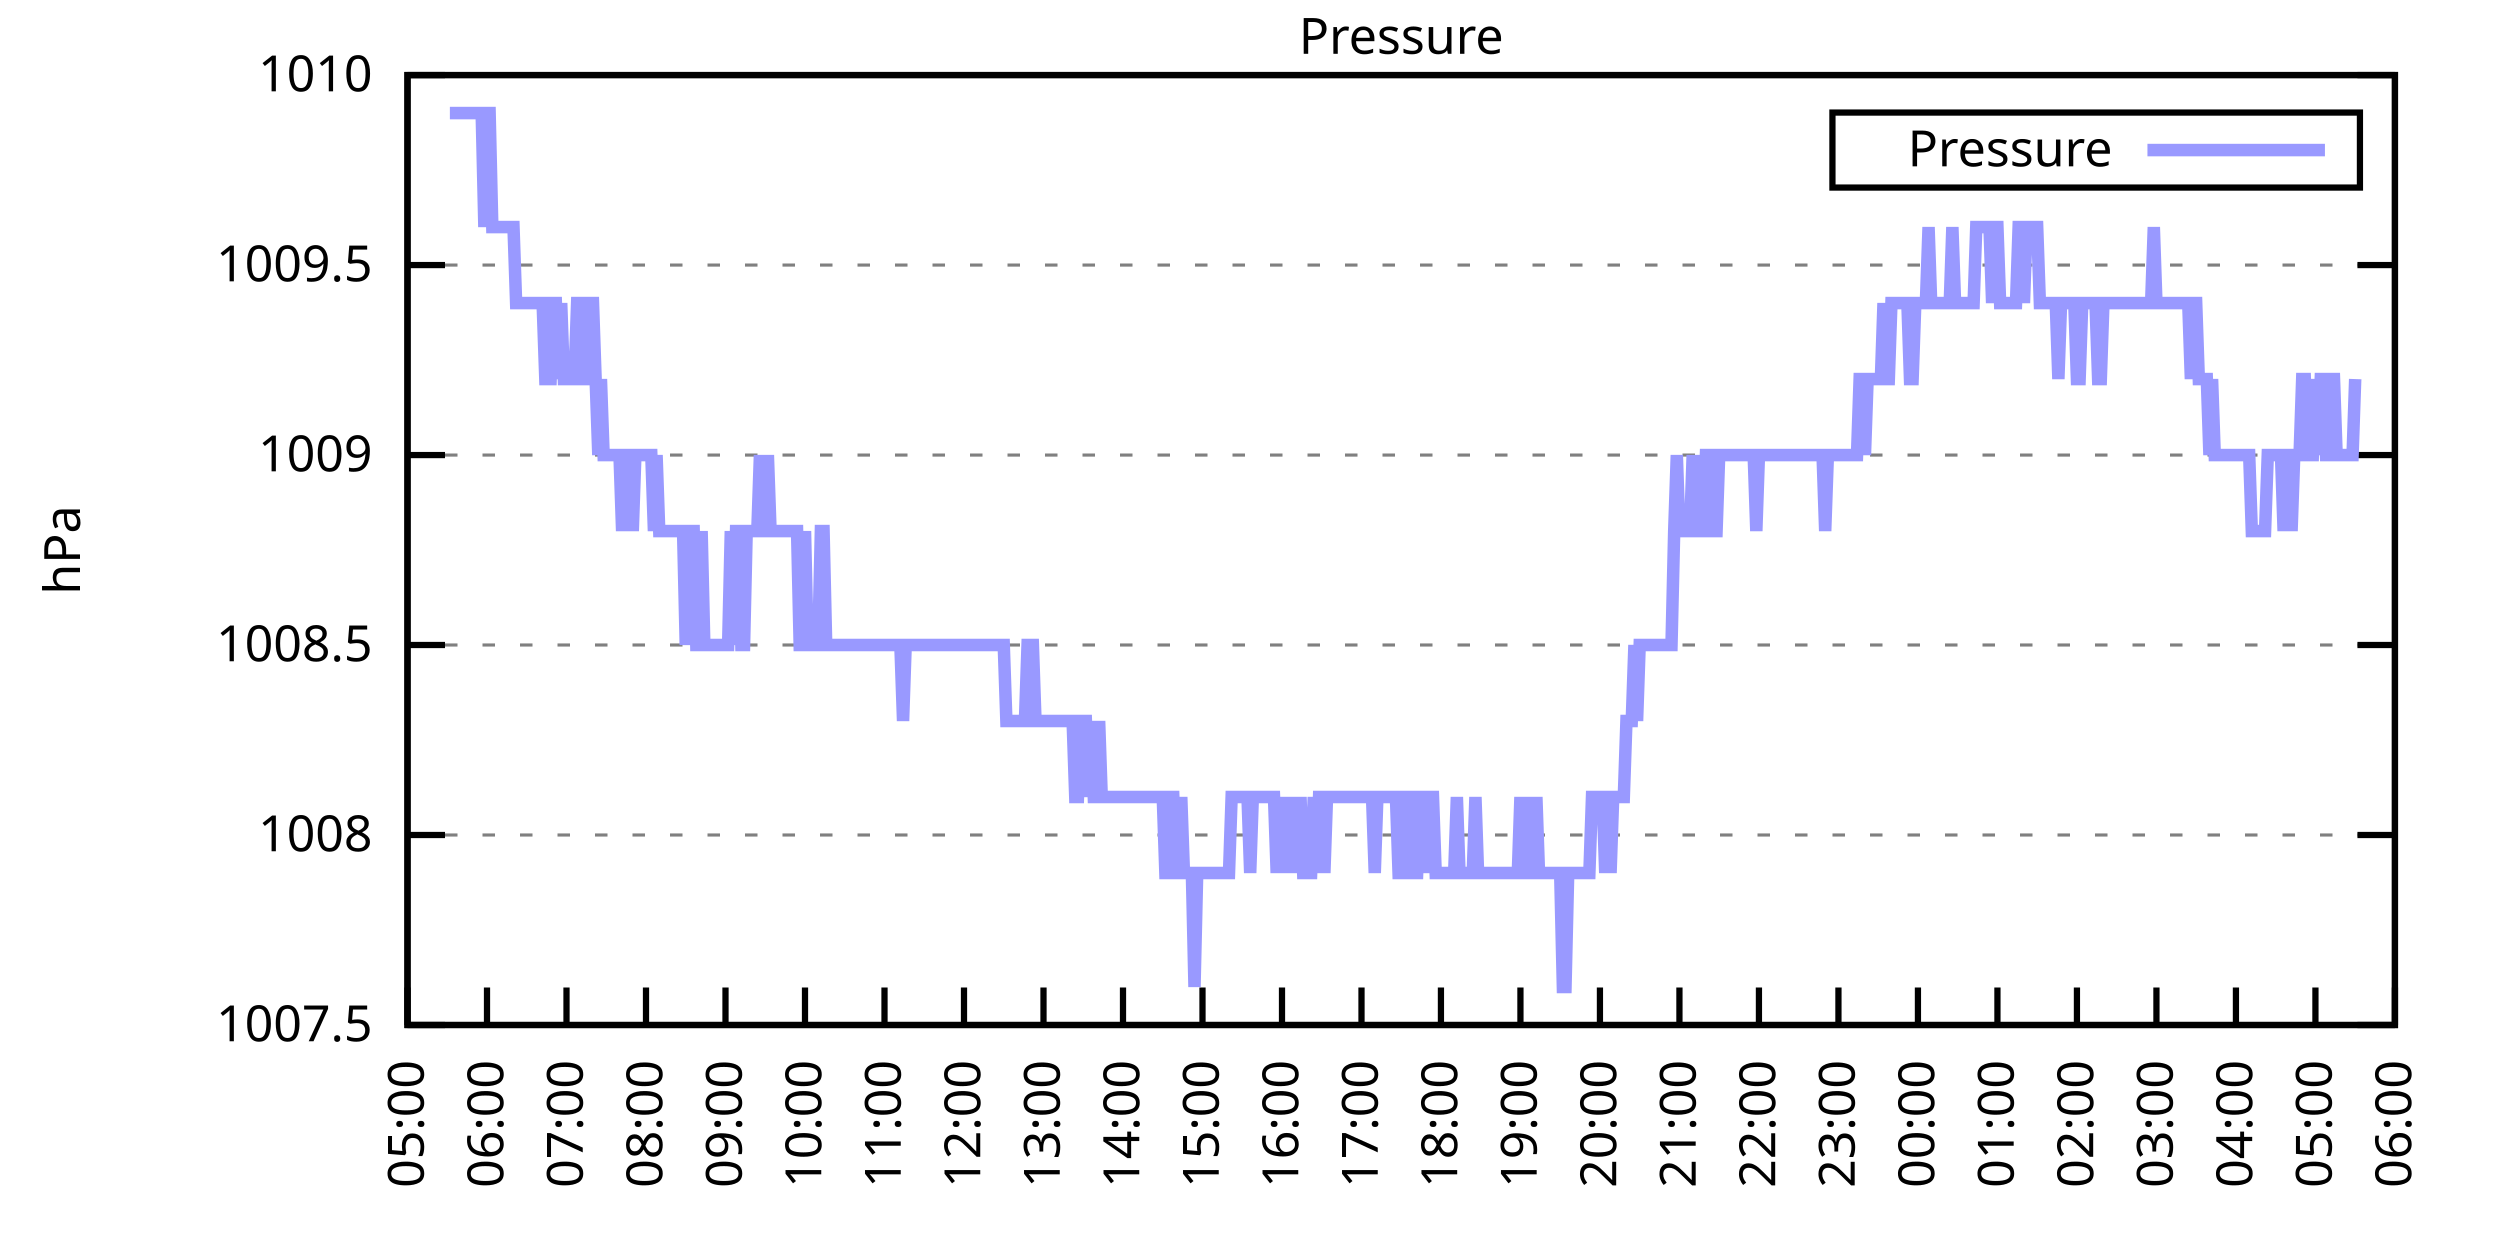
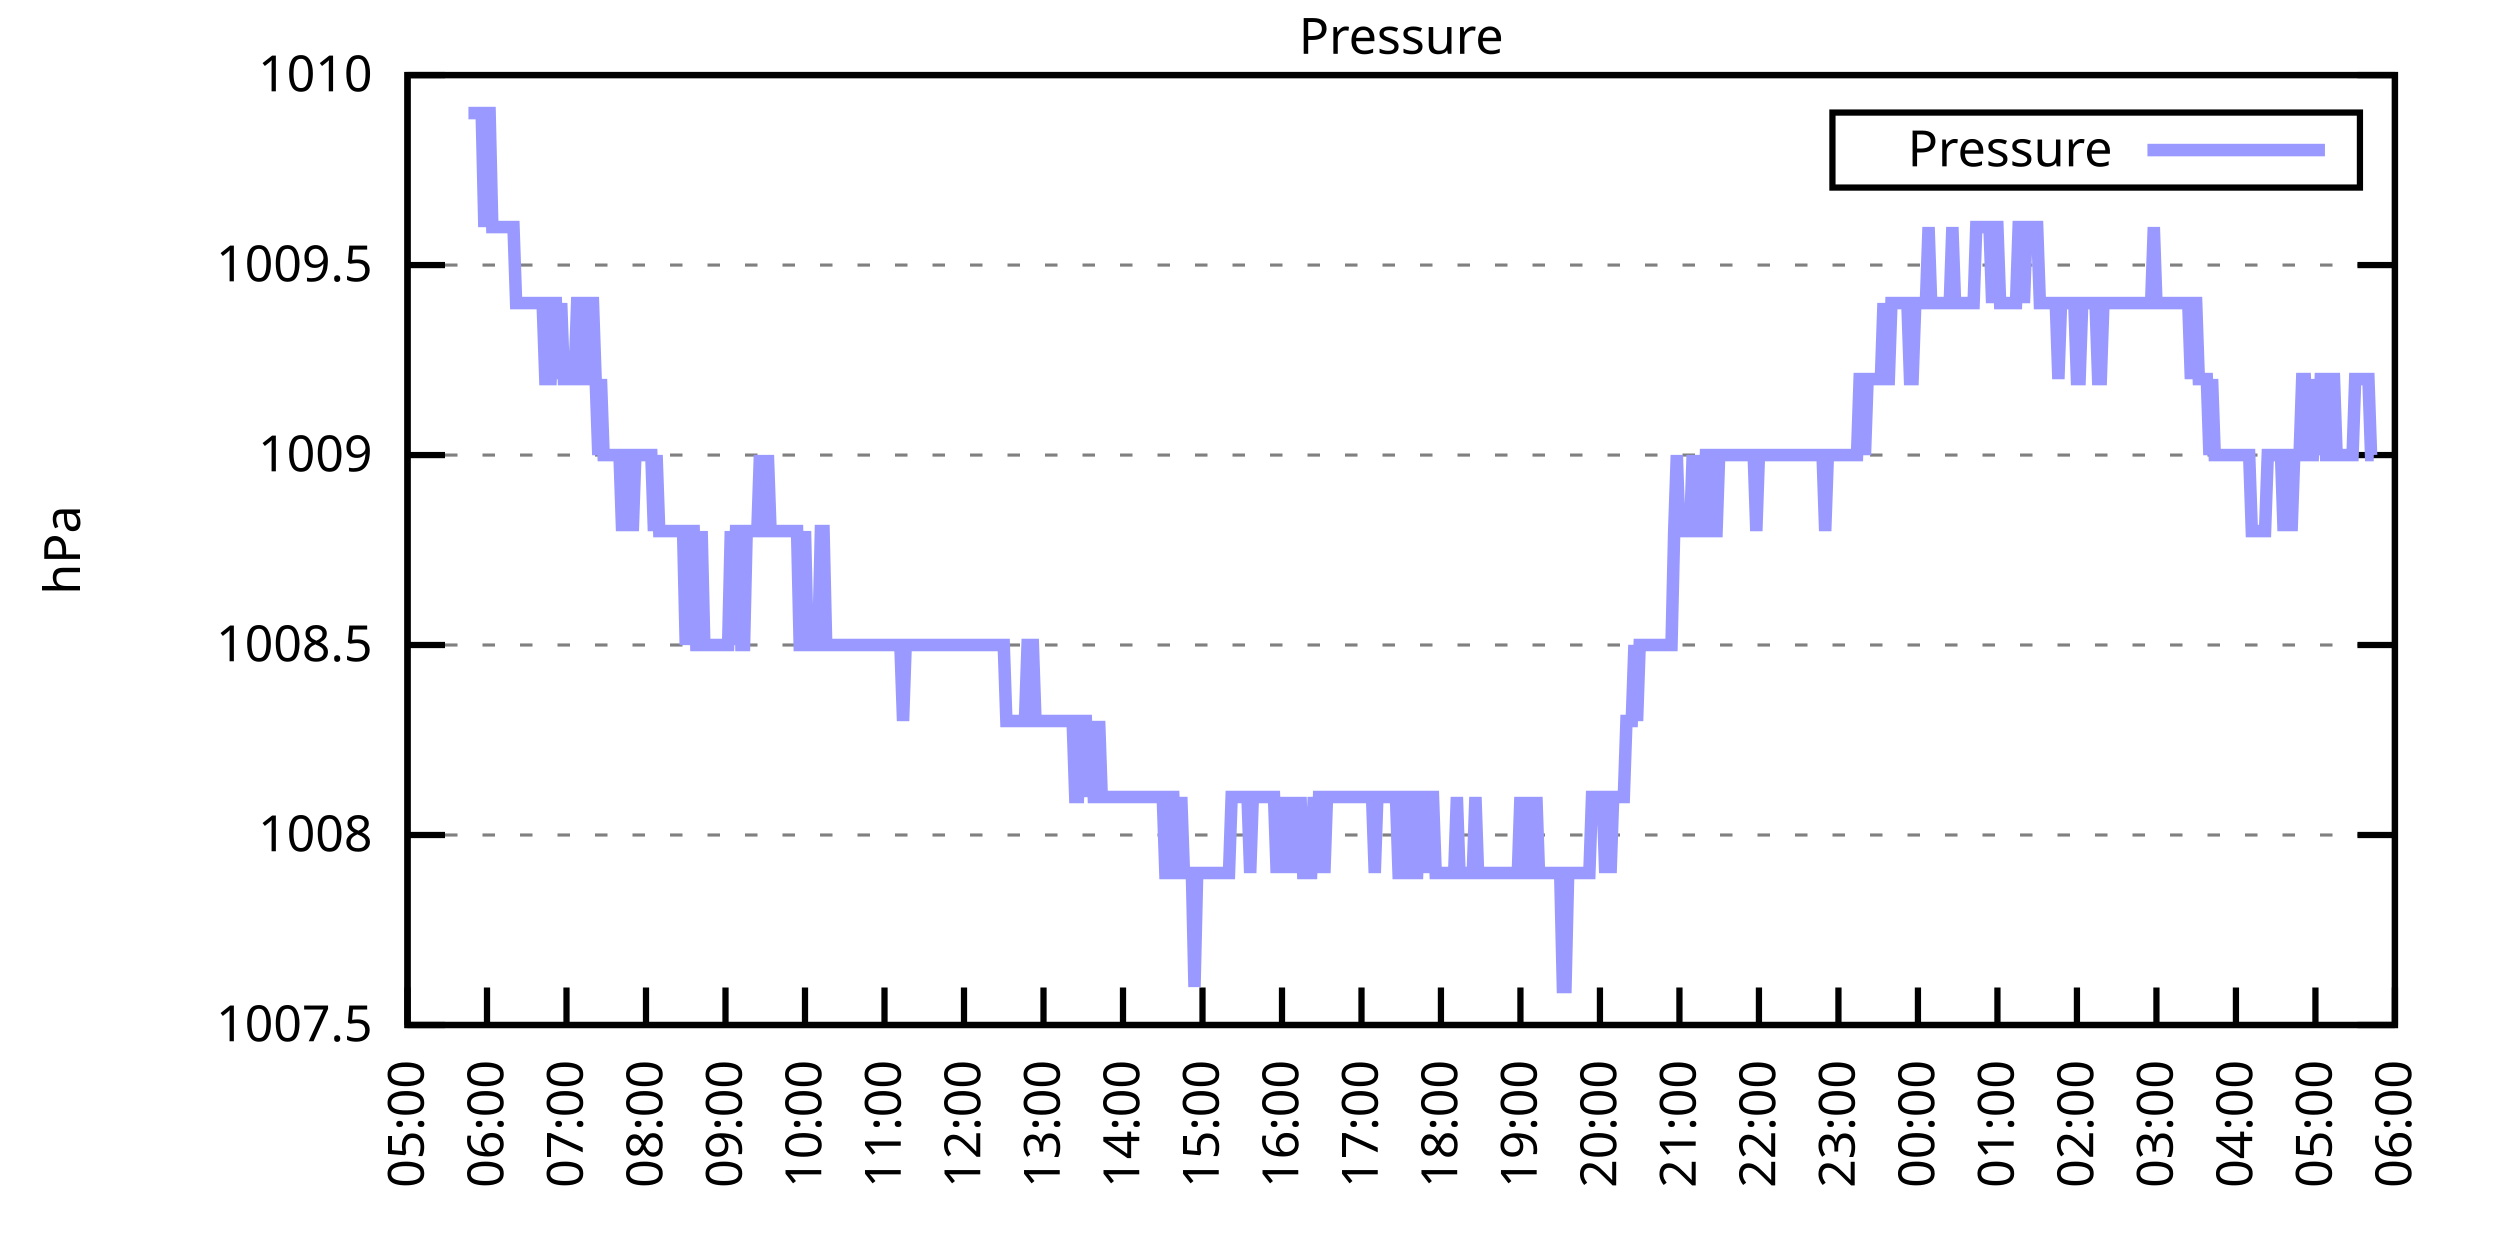
<svg xmlns="http://www.w3.org/2000/svg" xmlns:xlink="http://www.w3.org/1999/xlink" width="400" height="200" viewBox="0 0 400 200">
  <g id="gnuplot_canvas">
    <rect x="0" y="0" width="400" height="200" fill="none" />
    <defs>
      <circle id="gpDot" r="0.5" stroke-width="0.5" stroke="currentColor" />
      <path id="gpPt0" stroke-width="0.333" stroke="currentColor" d="M-1,0 h2 M0,-1 v2" />
      <path id="gpPt1" stroke-width="0.333" stroke="currentColor" d="M-1,-1 L1,1 M1,-1 L-1,1" />
      <path id="gpPt2" stroke-width="0.333" stroke="currentColor" d="M-1,0 L1,0 M0,-1 L0,1 M-1,-1 L1,1 M-1,1 L1,-1" />
      <rect id="gpPt3" stroke-width="0.333" stroke="currentColor" x="-1" y="-1" width="2" height="2" />
      <rect id="gpPt4" stroke-width="0.333" stroke="currentColor" fill="currentColor" x="-1" y="-1" width="2" height="2" />
      <circle id="gpPt5" stroke-width="0.333" stroke="currentColor" cx="0" cy="0" r="1" />
      <use xlink:href="#gpPt5" id="gpPt6" fill="currentColor" stroke="none" />
      <path id="gpPt7" stroke-width="0.333" stroke="currentColor" d="M0,-1.33 L-1.33,0.67 L1.33,0.67 z" />
      <use xlink:href="#gpPt7" id="gpPt8" fill="currentColor" stroke="none" />
      <use xlink:href="#gpPt7" id="gpPt9" stroke="currentColor" transform="rotate(180)" />
      <use xlink:href="#gpPt9" id="gpPt10" fill="currentColor" stroke="none" />
      <use xlink:href="#gpPt3" id="gpPt11" stroke="currentColor" transform="rotate(45)" />
      <use xlink:href="#gpPt11" id="gpPt12" fill="currentColor" stroke="none" />
      <path id="gpPt13" stroke-width="0.333" stroke="currentColor" d="M0,1.330 L1.265,0.411 L0.782,-1.067 L-0.782,-1.076 L-1.265,0.411 z" />
      <use xlink:href="#gpPt13" id="gpPt14" fill="currentColor" stroke="none" />
      <filter id="textbox" filterUnits="objectBoundingBox" x="0" y="0" height="1" width="1">
        <feFlood flood-color="white" flood-opacity="1" result="bgnd" />
        <feComposite in="SourceGraphic" in2="bgnd" operator="atop" />
      </filter>
      <filter id="greybox" filterUnits="objectBoundingBox" x="0" y="0" height="1" width="1">
        <feFlood flood-color="lightgrey" flood-opacity="1" result="grey" />
        <feComposite in="SourceGraphic" in2="grey" operator="atop" />
      </filter>
    </defs>
    <g fill="none" color="white" stroke="currentColor" stroke-width="1.00" stroke-linecap="butt" stroke-linejoin="miter">
</g>
    <g fill="none" color="black" stroke="currentColor" stroke-width="1.00" stroke-linecap="butt" stroke-linejoin="miter">
      <g stroke="none" shape-rendering="crispEdges">
        <polygon fill="rgb(255, 255, 255)" points="65.20,164.00 383.18,164.00 383.18,12.02 65.20,12.02 " />
      </g>
    </g>
    <g fill="none" color="black" stroke="currentColor" stroke-width="1.00" stroke-linecap="butt" stroke-linejoin="miter">
</g>
    <g fill="none" color="black" stroke="black" stroke-width="0.50" stroke-linecap="butt" stroke-linejoin="miter">
</g>
    <g fill="none" color="gray" stroke="currentColor" stroke-width="0.50" stroke-linecap="butt" stroke-linejoin="miter">
      <path stroke="gray" stroke-dasharray="2,4" class="gridline" d="M65.20,164.00 L383.19,164.00  " />
    </g>
    <g fill="none" color="gray" stroke="gray" stroke-width="1.00" stroke-linecap="butt" stroke-linejoin="miter">
</g>
    <g fill="none" color="black" stroke="currentColor" stroke-width="1.00" stroke-linecap="butt" stroke-linejoin="miter">
      <path stroke="black" d="M65.20,164.00 L71.20,164.00 M383.19,164.00 L377.19,164.00  " />
      <g transform="translate(59.60,166.60)" stroke="none" fill="black" font-family="Sans" font-size="8.00" text-anchor="end">
        <text>
          <tspan font-family="Sans"> 1007.5</tspan>
        </text>
      </g>
    </g>
    <g fill="none" color="black" stroke="currentColor" stroke-width="1.00" stroke-linecap="butt" stroke-linejoin="miter">
</g>
    <g fill="none" color="black" stroke="black" stroke-width="0.50" stroke-linecap="butt" stroke-linejoin="miter">
</g>
    <g fill="none" color="gray" stroke="currentColor" stroke-width="0.50" stroke-linecap="butt" stroke-linejoin="miter">
      <path stroke="gray" stroke-dasharray="2,4" class="gridline" d="M65.20,133.60 L383.19,133.60  " />
    </g>
    <g fill="none" color="gray" stroke="gray" stroke-width="1.00" stroke-linecap="butt" stroke-linejoin="miter">
</g>
    <g fill="none" color="black" stroke="currentColor" stroke-width="1.00" stroke-linecap="butt" stroke-linejoin="miter">
      <path stroke="black" d="M65.20,133.60 L71.20,133.60 M383.19,133.60 L377.19,133.60  " />
      <g transform="translate(59.60,136.20)" stroke="none" fill="black" font-family="Sans" font-size="8.00" text-anchor="end">
        <text>
          <tspan font-family="Sans"> 1008</tspan>
        </text>
      </g>
    </g>
    <g fill="none" color="black" stroke="currentColor" stroke-width="1.00" stroke-linecap="butt" stroke-linejoin="miter">
</g>
    <g fill="none" color="black" stroke="black" stroke-width="0.50" stroke-linecap="butt" stroke-linejoin="miter">
</g>
    <g fill="none" color="gray" stroke="currentColor" stroke-width="0.50" stroke-linecap="butt" stroke-linejoin="miter">
      <path stroke="gray" stroke-dasharray="2,4" class="gridline" d="M65.20,103.20 L383.19,103.20  " />
    </g>
    <g fill="none" color="gray" stroke="gray" stroke-width="1.00" stroke-linecap="butt" stroke-linejoin="miter">
</g>
    <g fill="none" color="black" stroke="currentColor" stroke-width="1.00" stroke-linecap="butt" stroke-linejoin="miter">
      <path stroke="black" d="M65.20,103.20 L71.20,103.20 M383.19,103.20 L377.19,103.20  " />
      <g transform="translate(59.60,105.80)" stroke="none" fill="black" font-family="Sans" font-size="8.00" text-anchor="end">
        <text>
          <tspan font-family="Sans"> 1008.5</tspan>
        </text>
      </g>
    </g>
    <g fill="none" color="black" stroke="currentColor" stroke-width="1.00" stroke-linecap="butt" stroke-linejoin="miter">
</g>
    <g fill="none" color="black" stroke="black" stroke-width="0.50" stroke-linecap="butt" stroke-linejoin="miter">
</g>
    <g fill="none" color="gray" stroke="currentColor" stroke-width="0.50" stroke-linecap="butt" stroke-linejoin="miter">
      <path stroke="gray" stroke-dasharray="2,4" class="gridline" d="M65.20,72.81 L383.19,72.81  " />
    </g>
    <g fill="none" color="gray" stroke="gray" stroke-width="1.00" stroke-linecap="butt" stroke-linejoin="miter">
</g>
    <g fill="none" color="black" stroke="currentColor" stroke-width="1.00" stroke-linecap="butt" stroke-linejoin="miter">
      <path stroke="black" d="M65.20,72.81 L71.20,72.81 M383.19,72.81 L377.19,72.81  " />
      <g transform="translate(59.60,75.41)" stroke="none" fill="black" font-family="Sans" font-size="8.00" text-anchor="end">
        <text>
          <tspan font-family="Sans"> 1009</tspan>
        </text>
      </g>
    </g>
    <g fill="none" color="black" stroke="currentColor" stroke-width="1.00" stroke-linecap="butt" stroke-linejoin="miter">
</g>
    <g fill="none" color="black" stroke="black" stroke-width="0.50" stroke-linecap="butt" stroke-linejoin="miter">
</g>
    <g fill="none" color="gray" stroke="currentColor" stroke-width="0.50" stroke-linecap="butt" stroke-linejoin="miter">
      <path stroke="gray" stroke-dasharray="2,4" class="gridline" d="M65.20,42.41 L383.19,42.41  " />
    </g>
    <g fill="none" color="gray" stroke="gray" stroke-width="1.00" stroke-linecap="butt" stroke-linejoin="miter">
</g>
    <g fill="none" color="black" stroke="currentColor" stroke-width="1.00" stroke-linecap="butt" stroke-linejoin="miter">
      <path stroke="black" d="M65.20,42.41 L71.20,42.41 M383.19,42.41 L377.19,42.41  " />
      <g transform="translate(59.60,45.01)" stroke="none" fill="black" font-family="Sans" font-size="8.00" text-anchor="end">
        <text>
          <tspan font-family="Sans"> 1009.5</tspan>
        </text>
      </g>
    </g>
    <g fill="none" color="black" stroke="currentColor" stroke-width="1.00" stroke-linecap="butt" stroke-linejoin="miter">
</g>
    <g fill="none" color="black" stroke="black" stroke-width="0.50" stroke-linecap="butt" stroke-linejoin="miter">
</g>
    <g fill="none" color="gray" stroke="currentColor" stroke-width="0.50" stroke-linecap="butt" stroke-linejoin="miter">
      <path stroke="gray" stroke-dasharray="2,4" class="gridline" d="M65.20,12.01 L383.19,12.01  " />
    </g>
    <g fill="none" color="gray" stroke="gray" stroke-width="1.00" stroke-linecap="butt" stroke-linejoin="miter">
</g>
    <g fill="none" color="black" stroke="currentColor" stroke-width="1.00" stroke-linecap="butt" stroke-linejoin="miter">
      <path stroke="black" d="M65.20,12.01 L71.20,12.01 M383.19,12.01 L377.19,12.01  " />
      <g transform="translate(59.60,14.61)" stroke="none" fill="black" font-family="Sans" font-size="8.00" text-anchor="end">
        <text>
          <tspan font-family="Sans"> 1010</tspan>
        </text>
      </g>
    </g>
    <g fill="none" color="black" stroke="currentColor" stroke-width="1.00" stroke-linecap="butt" stroke-linejoin="miter">
      <path stroke="black" d="M65.20,164.00 L65.20,158.00  " />
      <g transform="translate(67.80,169.60) rotate(270.00)" stroke="none" fill="black" font-family="Sans" font-size="8.00" text-anchor="end">
        <text>
          <tspan font-family="Sans">05:00</tspan>
        </text>
      </g>
    </g>
    <g fill="none" color="black" stroke="currentColor" stroke-width="1.00" stroke-linecap="butt" stroke-linejoin="miter">
      <path stroke="black" d="M77.92,164.00 L77.92,158.00  " />
      <g transform="translate(80.52,169.60) rotate(270.00)" stroke="none" fill="black" font-family="Sans" font-size="8.00" text-anchor="end">
        <text>
          <tspan font-family="Sans">06:00</tspan>
        </text>
      </g>
    </g>
    <g fill="none" color="black" stroke="currentColor" stroke-width="1.00" stroke-linecap="butt" stroke-linejoin="miter">
      <path stroke="black" d="M90.64,164.00 L90.64,158.00  " />
      <g transform="translate(93.24,169.60) rotate(270.00)" stroke="none" fill="black" font-family="Sans" font-size="8.00" text-anchor="end">
        <text>
          <tspan font-family="Sans">07:00</tspan>
        </text>
      </g>
    </g>
    <g fill="none" color="black" stroke="currentColor" stroke-width="1.00" stroke-linecap="butt" stroke-linejoin="miter">
      <path stroke="black" d="M103.36,164.00 L103.36,158.00  " />
      <g transform="translate(105.96,169.60) rotate(270.00)" stroke="none" fill="black" font-family="Sans" font-size="8.00" text-anchor="end">
        <text>
          <tspan font-family="Sans">08:00</tspan>
        </text>
      </g>
    </g>
    <g fill="none" color="black" stroke="currentColor" stroke-width="1.00" stroke-linecap="butt" stroke-linejoin="miter">
      <path stroke="black" d="M116.08,164.00 L116.08,158.00  " />
      <g transform="translate(118.68,169.60) rotate(270.00)" stroke="none" fill="black" font-family="Sans" font-size="8.00" text-anchor="end">
        <text>
          <tspan font-family="Sans">09:00</tspan>
        </text>
      </g>
    </g>
    <g fill="none" color="black" stroke="currentColor" stroke-width="1.00" stroke-linecap="butt" stroke-linejoin="miter">
      <path stroke="black" d="M128.80,164.00 L128.80,158.00  " />
      <g transform="translate(131.40,169.60) rotate(270.00)" stroke="none" fill="black" font-family="Sans" font-size="8.00" text-anchor="end">
        <text>
          <tspan font-family="Sans">10:00</tspan>
        </text>
      </g>
    </g>
    <g fill="none" color="black" stroke="currentColor" stroke-width="1.00" stroke-linecap="butt" stroke-linejoin="miter">
      <path stroke="black" d="M141.52,164.00 L141.52,158.00  " />
      <g transform="translate(144.12,169.60) rotate(270.00)" stroke="none" fill="black" font-family="Sans" font-size="8.00" text-anchor="end">
        <text>
          <tspan font-family="Sans">11:00</tspan>
        </text>
      </g>
    </g>
    <g fill="none" color="black" stroke="currentColor" stroke-width="1.00" stroke-linecap="butt" stroke-linejoin="miter">
      <path stroke="black" d="M154.24,164.00 L154.24,158.00  " />
      <g transform="translate(156.84,169.60) rotate(270.00)" stroke="none" fill="black" font-family="Sans" font-size="8.00" text-anchor="end">
        <text>
          <tspan font-family="Sans">12:00</tspan>
        </text>
      </g>
    </g>
    <g fill="none" color="black" stroke="currentColor" stroke-width="1.00" stroke-linecap="butt" stroke-linejoin="miter">
      <path stroke="black" d="M166.96,164.00 L166.96,158.00  " />
      <g transform="translate(169.56,169.60) rotate(270.00)" stroke="none" fill="black" font-family="Sans" font-size="8.00" text-anchor="end">
        <text>
          <tspan font-family="Sans">13:00</tspan>
        </text>
      </g>
    </g>
    <g fill="none" color="black" stroke="currentColor" stroke-width="1.00" stroke-linecap="butt" stroke-linejoin="miter">
      <path stroke="black" d="M179.68,164.00 L179.68,158.00  " />
      <g transform="translate(182.28,169.60) rotate(270.00)" stroke="none" fill="black" font-family="Sans" font-size="8.00" text-anchor="end">
        <text>
          <tspan font-family="Sans">14:00</tspan>
        </text>
      </g>
    </g>
    <g fill="none" color="black" stroke="currentColor" stroke-width="1.00" stroke-linecap="butt" stroke-linejoin="miter">
      <path stroke="black" d="M192.40,164.00 L192.40,158.00  " />
      <g transform="translate(195.00,169.60) rotate(270.00)" stroke="none" fill="black" font-family="Sans" font-size="8.00" text-anchor="end">
        <text>
          <tspan font-family="Sans">15:00</tspan>
        </text>
      </g>
    </g>
    <g fill="none" color="black" stroke="currentColor" stroke-width="1.00" stroke-linecap="butt" stroke-linejoin="miter">
      <path stroke="black" d="M205.12,164.00 L205.12,158.00  " />
      <g transform="translate(207.72,169.60) rotate(270.00)" stroke="none" fill="black" font-family="Sans" font-size="8.00" text-anchor="end">
        <text>
          <tspan font-family="Sans">16:00</tspan>
        </text>
      </g>
    </g>
    <g fill="none" color="black" stroke="currentColor" stroke-width="1.00" stroke-linecap="butt" stroke-linejoin="miter">
      <path stroke="black" d="M217.84,164.00 L217.84,158.00  " />
      <g transform="translate(220.44,169.60) rotate(270.00)" stroke="none" fill="black" font-family="Sans" font-size="8.00" text-anchor="end">
        <text>
          <tspan font-family="Sans">17:00</tspan>
        </text>
      </g>
    </g>
    <g fill="none" color="black" stroke="currentColor" stroke-width="1.00" stroke-linecap="butt" stroke-linejoin="miter">
      <path stroke="black" d="M230.55,164.00 L230.55,158.00  " />
      <g transform="translate(233.15,169.60) rotate(270.00)" stroke="none" fill="black" font-family="Sans" font-size="8.00" text-anchor="end">
        <text>
          <tspan font-family="Sans">18:00</tspan>
        </text>
      </g>
    </g>
    <g fill="none" color="black" stroke="currentColor" stroke-width="1.00" stroke-linecap="butt" stroke-linejoin="miter">
      <path stroke="black" d="M243.27,164.00 L243.27,158.00  " />
      <g transform="translate(245.87,169.60) rotate(270.00)" stroke="none" fill="black" font-family="Sans" font-size="8.00" text-anchor="end">
        <text>
          <tspan font-family="Sans">19:00</tspan>
        </text>
      </g>
    </g>
    <g fill="none" color="black" stroke="currentColor" stroke-width="1.00" stroke-linecap="butt" stroke-linejoin="miter">
      <path stroke="black" d="M255.99,164.00 L255.99,158.00  " />
      <g transform="translate(258.59,169.60) rotate(270.00)" stroke="none" fill="black" font-family="Sans" font-size="8.00" text-anchor="end">
        <text>
          <tspan font-family="Sans">20:00</tspan>
        </text>
      </g>
    </g>
    <g fill="none" color="black" stroke="currentColor" stroke-width="1.00" stroke-linecap="butt" stroke-linejoin="miter">
      <path stroke="black" d="M268.71,164.00 L268.71,158.00  " />
      <g transform="translate(271.31,169.60) rotate(270.00)" stroke="none" fill="black" font-family="Sans" font-size="8.00" text-anchor="end">
        <text>
          <tspan font-family="Sans">21:00</tspan>
        </text>
      </g>
    </g>
    <g fill="none" color="black" stroke="currentColor" stroke-width="1.00" stroke-linecap="butt" stroke-linejoin="miter">
      <path stroke="black" d="M281.43,164.00 L281.43,158.00  " />
      <g transform="translate(284.03,169.60) rotate(270.00)" stroke="none" fill="black" font-family="Sans" font-size="8.00" text-anchor="end">
        <text>
          <tspan font-family="Sans">22:00</tspan>
        </text>
      </g>
    </g>
    <g fill="none" color="black" stroke="currentColor" stroke-width="1.00" stroke-linecap="butt" stroke-linejoin="miter">
      <path stroke="black" d="M294.15,164.00 L294.15,158.00  " />
      <g transform="translate(296.75,169.60) rotate(270.00)" stroke="none" fill="black" font-family="Sans" font-size="8.00" text-anchor="end">
        <text>
          <tspan font-family="Sans">23:00</tspan>
        </text>
      </g>
    </g>
    <g fill="none" color="black" stroke="currentColor" stroke-width="1.00" stroke-linecap="butt" stroke-linejoin="miter">
      <path stroke="black" d="M306.87,164.00 L306.87,158.00  " />
      <g transform="translate(309.47,169.60) rotate(270.00)" stroke="none" fill="black" font-family="Sans" font-size="8.00" text-anchor="end">
        <text>
          <tspan font-family="Sans">00:00</tspan>
        </text>
      </g>
    </g>
    <g fill="none" color="black" stroke="currentColor" stroke-width="1.00" stroke-linecap="butt" stroke-linejoin="miter">
      <path stroke="black" d="M319.59,164.00 L319.59,158.00  " />
      <g transform="translate(322.19,169.60) rotate(270.00)" stroke="none" fill="black" font-family="Sans" font-size="8.00" text-anchor="end">
        <text>
          <tspan font-family="Sans">01:00</tspan>
        </text>
      </g>
    </g>
    <g fill="none" color="black" stroke="currentColor" stroke-width="1.00" stroke-linecap="butt" stroke-linejoin="miter">
      <path stroke="black" d="M332.31,164.00 L332.31,158.00  " />
      <g transform="translate(334.91,169.60) rotate(270.00)" stroke="none" fill="black" font-family="Sans" font-size="8.00" text-anchor="end">
        <text>
          <tspan font-family="Sans">02:00</tspan>
        </text>
      </g>
    </g>
    <g fill="none" color="black" stroke="currentColor" stroke-width="1.00" stroke-linecap="butt" stroke-linejoin="miter">
      <path stroke="black" d="M345.03,164.00 L345.03,158.00  " />
      <g transform="translate(347.63,169.60) rotate(270.00)" stroke="none" fill="black" font-family="Sans" font-size="8.00" text-anchor="end">
        <text>
          <tspan font-family="Sans">03:00</tspan>
        </text>
      </g>
    </g>
    <g fill="none" color="black" stroke="currentColor" stroke-width="1.00" stroke-linecap="butt" stroke-linejoin="miter">
      <path stroke="black" d="M357.75,164.00 L357.75,158.00  " />
      <g transform="translate(360.35,169.60) rotate(270.00)" stroke="none" fill="black" font-family="Sans" font-size="8.00" text-anchor="end">
        <text>
          <tspan font-family="Sans">04:00</tspan>
        </text>
      </g>
    </g>
    <g fill="none" color="black" stroke="currentColor" stroke-width="1.00" stroke-linecap="butt" stroke-linejoin="miter">
      <path stroke="black" d="M370.47,164.00 L370.47,158.00  " />
      <g transform="translate(373.07,169.60) rotate(270.00)" stroke="none" fill="black" font-family="Sans" font-size="8.00" text-anchor="end">
        <text>
          <tspan font-family="Sans">05:00</tspan>
        </text>
      </g>
    </g>
    <g fill="none" color="black" stroke="currentColor" stroke-width="1.00" stroke-linecap="butt" stroke-linejoin="miter">
      <path stroke="black" d="M383.19,164.00 L383.19,158.00  " />
      <g transform="translate(385.79,169.60) rotate(270.00)" stroke="none" fill="black" font-family="Sans" font-size="8.00" text-anchor="end">
        <text>
          <tspan font-family="Sans">06:00</tspan>
        </text>
      </g>
    </g>
    <g fill="none" color="black" stroke="currentColor" stroke-width="1.00" stroke-linecap="butt" stroke-linejoin="miter">
</g>
    <g fill="none" color="black" stroke="currentColor" stroke-width="1.00" stroke-linecap="butt" stroke-linejoin="miter">
      <path stroke="black" d="M65.20,12.01 L65.20,164.00 L383.19,164.00 L383.19,12.01 L65.20,12.01 Z  " />
    </g>
    <g fill="none" color="black" stroke="currentColor" stroke-width="1.00" stroke-linecap="butt" stroke-linejoin="miter">
</g>
    <g fill="none" color="black" stroke="currentColor" stroke-width="1.00" stroke-linecap="butt" stroke-linejoin="miter">
      <path stroke="black" d="M293.19,30.01 L293.19,18.01 L377.59,18.01 L377.59,30.01 L293.19,30.01 Z  " />
    </g>
    <g id="Pressure_plot_1">
      <g fill="none" color="white" stroke="black" stroke-width="2.00" stroke-linecap="butt" stroke-linejoin="miter">
</g>
      <g fill="none" color="black" stroke="currentColor" stroke-width="2.00" stroke-linecap="butt" stroke-linejoin="miter">
        <g transform="translate(337.99,26.61)" stroke="none" fill="black" font-family="Sans" font-size="8.00" text-anchor="end">
          <text>
            <tspan font-family="Sans">Pressure</tspan>
          </text>
        </g>
      </g>
      <g fill="none" color="black" stroke="currentColor" stroke-width="2.00" stroke-linecap="butt" stroke-linejoin="miter">
-         <path stroke="rgb(153, 153, 255)" d="M343.59,24.01 L371.99,24.01 M71.98,18.09 L72.41,18.09 L72.83,18.09 L73.26,18.09 L73.68,18.09 L74.10,18.09   L74.53,18.09 L74.95,18.09 L75.38,18.09 L75.80,18.09 L76.22,18.09 L76.65,18.09 L77.07,18.09 L77.50,36.33   L77.92,18.09 L78.34,18.09 L78.77,36.33 L79.19,36.33 L79.62,36.33 L80.04,36.33 L80.46,36.33 L80.89,36.33   L81.31,36.33 L81.74,36.33 L82.16,36.33 L82.58,48.49 L83.01,48.49 L83.43,48.49 L83.86,48.49 L84.28,48.49   L84.70,48.49 L85.13,48.49 L85.55,48.49 L85.98,48.49 L86.40,48.49 L86.82,48.49 L87.25,60.65 L87.67,60.65   L88.10,60.65 L88.52,48.49 L88.94,48.49 L89.37,60.65 L89.79,48.49 L90.22,60.65 L90.64,60.65 L91.06,60.65   L91.49,60.65 L91.91,60.65 L92.34,48.49 L92.76,48.49 L93.18,60.65 L93.61,60.65 L94.03,60.65 L94.46,48.49   L94.88,48.49 L95.30,60.65 L95.73,72.81 L96.15,60.65 L96.58,72.81 L97.00,72.81 L97.42,72.81 L97.85,72.81   L98.27,72.81 L98.69,72.81 L99.12,72.81 L99.54,84.97 L99.97,72.81 L100.39,72.81 L100.81,72.81 L101.24,84.97   L101.66,72.81 L102.09,72.81 L102.51,72.81 L102.93,72.81 L103.36,72.81 L103.78,72.81 L104.21,72.81 L104.63,84.97   L105.05,72.81 L105.48,84.97 L105.90,84.97 L106.33,84.97 L106.75,84.97 L107.17,84.97 L107.60,84.97 L108.02,84.97   L108.45,84.97 L108.87,84.97 L109.29,84.97 L109.72,103.20 L110.14,84.97 L110.57,84.97 L110.99,84.97 L111.41,103.20   L111.84,103.20 L112.26,84.97 L112.69,103.20 L113.11,103.20 L113.53,103.20 L113.96,103.20 L114.38,103.20 L114.81,103.20   L115.23,103.20 L115.65,103.20 L116.08,103.20 L116.50,103.20 L116.93,84.97 L117.35,103.20 L117.77,84.97 L118.20,84.97   L118.62,103.20 L119.05,103.20 L119.47,84.97 L119.89,84.97 L120.32,84.97 L120.74,84.97 L121.17,84.97 L121.59,72.81   L122.01,84.97 L122.44,84.97 L122.86,72.81 L123.29,84.97 L123.71,84.97 L124.13,84.97 L124.56,84.97 L124.98,84.97   L125.41,84.97 L125.83,84.97 L126.25,84.97 L126.68,84.97 L127.10,84.97 L127.53,84.97 L127.95,103.20 L128.37,103.20   L128.80,84.97 L129.22,103.20 L129.65,103.20 L130.07,103.20 L130.49,103.20 L130.92,103.20 L131.34,84.97 L131.77,84.97   L132.19,103.20 L132.61,103.20 L133.04,103.20 L133.46,103.20 L133.89,103.20 L134.31,103.20 L134.73,103.20 L135.16,103.20   L135.58,103.20 L136.01,103.20 L136.43,103.20 L136.85,103.20 L137.28,103.20 L137.70,103.20 L138.13,103.20 L138.55,103.20   L138.97,103.20 L139.40,103.20 L139.82,103.20 L140.25,103.20 L140.67,103.20 L141.09,103.20 L141.52,103.20 L141.94,103.20   L142.37,103.20 L142.79,103.20 L143.21,103.20 L143.64,103.20 L144.06,103.20 L144.49,115.36 L144.91,103.20 L145.33,103.20   L145.76,103.20 L146.18,103.20 L146.61,103.20 L147.03,103.20 L147.45,103.20 L147.88,103.20 L148.30,103.20 L148.73,103.20   L149.15,103.20 L149.57,103.20 L150.00,103.20 L150.42,103.20 L150.85,103.20 L151.27,103.20 L151.69,103.20 L152.12,103.20   L152.54,103.20 L152.97,103.20 L153.39,103.20 L153.81,103.20 L154.24,103.20 L154.66,103.20 L155.09,103.20 L155.51,103.20   L155.93,103.20 L156.36,103.20 L156.78,103.20 L157.21,103.20 L157.63,103.20 L158.05,103.20 L158.48,103.20 L158.90,103.20   L159.33,103.20 L159.75,103.20 L160.17,103.20 L160.60,103.20 L161.02,115.36 L161.44,115.36 L161.87,115.36 L162.29,115.36   L162.72,115.36 L163.14,115.36 L163.56,115.36 L163.99,115.36 L164.41,103.20 L164.84,103.20 L165.26,103.20 L165.68,115.36   L166.11,115.36 L166.53,115.36 L166.96,115.36 L167.38,115.36 L167.80,115.36 L168.23,115.36 L168.65,115.36 L169.08,115.36   L169.50,115.36 L169.92,115.36 L170.35,115.36 L170.77,115.36 L171.20,115.36 L171.62,115.36 L172.04,127.52 L172.47,127.52   L172.89,115.36 L173.32,115.36 L173.74,115.36 L174.16,127.52 L174.59,115.36 L175.01,127.52 L175.44,127.52 L175.86,115.36   L176.28,127.52 L176.71,127.52 L177.13,127.52 L177.56,127.52 L177.98,127.52 L178.40,127.52 L178.83,127.52 L179.25,127.52   L179.68,127.52 L180.10,127.52 L180.52,127.52 L180.95,127.52 L181.37,127.52 L181.80,127.52 L182.22,127.52 L182.64,127.52   L183.07,127.52 L183.49,127.52 L183.92,127.52 L184.34,127.52 L184.76,127.52 L185.19,127.52 L185.61,127.52 L186.04,127.52   L186.46,139.68 L186.88,139.68 L187.31,127.52 L187.73,127.52 L188.16,139.68 L188.58,139.68 L189.00,127.52 L189.43,139.68   L189.85,139.68 L190.28,139.68 L190.70,139.68 L191.12,157.92 L191.55,139.68 L191.97,139.68 L192.40,139.68 L192.82,139.68   L193.24,139.68 L193.67,139.68 L194.09,139.68 L194.52,139.68 L194.94,139.68 L195.36,139.68 L195.79,139.68 L196.21,139.68   L196.64,139.68 L197.06,127.52 L197.48,127.52 L197.91,127.52 L198.33,127.52 L198.76,127.52 L199.18,127.52 L199.60,127.52   L200.03,139.68 L200.45,127.52 L200.88,127.52 L201.30,127.52 L201.72,127.52 L202.15,127.52 L202.57,127.52 L203.00,127.52   L203.42,127.52 L203.84,127.52 L204.27,139.68 L204.69,127.52 L205.12,139.68 L205.54,127.52 L205.96,139.68 L206.39,127.52   L206.81,139.68 L207.24,127.52 L207.66,139.68 L208.08,127.52 L208.51,139.68 L208.93,139.68 L209.36,139.68 L209.78,139.68   L210.20,127.52 L210.63,139.68 L211.05,127.52 L211.48,127.52 L211.90,139.68 L212.32,127.52 L212.75,127.52 L213.17,127.52   L213.60,127.52 L214.02,127.52 L214.44,127.52 L214.87,127.52 L215.29,127.52 L215.72,127.52 L216.14,127.52 L216.56,127.52   L216.99,127.52 L217.41,127.52 L217.84,127.52 L218.26,127.52 L218.68,127.52 L219.11,127.52 L219.53,127.52 L219.96,139.68   L220.38,127.52 L220.80,127.52 L221.23,127.52 L221.65,127.52 L222.08,127.52 L222.50,127.52 L222.92,127.52 L223.35,127.52   L223.77,139.68 L224.20,139.68 L224.62,127.52 L225.04,127.52 L225.47,127.52 L225.89,139.68 L226.31,139.68 L226.74,139.68   L227.16,127.52 L227.59,127.52 L228.01,139.68 L228.43,127.52 L228.86,127.52 L229.28,127.52 L229.71,139.68 L230.13,139.68   L230.55,139.68 L230.98,139.68 L231.40,139.68 L231.83,139.68 L232.25,139.68 L232.67,139.68 L233.10,127.52 L233.52,139.68   L233.95,139.68 L234.37,139.68 L234.79,139.68 L235.22,139.68 L235.64,139.68 L236.07,127.52 L236.49,139.68 L236.91,139.68   L237.34,139.68 L237.76,139.68 L238.19,139.68 L238.61,139.68 L239.03,139.68 L239.46,139.68 L239.88,139.68 L240.31,139.68   L240.73,139.68 L241.15,139.68 L241.58,139.68 L242.00,139.68 L242.43,139.68 L242.85,139.68 L243.27,127.52 L243.70,139.68   L244.12,139.68 L244.55,139.68 L244.97,127.52 L245.39,139.68 L245.82,127.52 L246.24,139.68 L246.67,139.68 L247.09,139.68   L247.51,139.68 L247.94,139.68 L248.36,139.68 L248.79,139.68 L249.21,139.68 L249.63,139.68 L250.06,157.92 L250.48,157.92   L250.91,139.68 L251.33,139.68 L251.75,139.68 L252.18,139.68 L252.60,139.68 L253.03,139.68 L253.45,139.68 L253.87,139.68   L254.30,139.68 L254.72,127.52 L255.15,127.52 L255.57,127.52 L255.99,127.52 L256.42,127.52 L256.84,139.68 L257.27,127.52   L257.69,139.68 L258.11,127.52 L258.54,127.52 L258.96,127.52 L259.39,127.52 L259.81,127.52 L260.23,115.36 L260.66,115.36   L261.08,115.36 L261.51,103.20 L261.93,115.36 L262.35,103.20 L262.78,103.20 L263.20,103.20 L263.63,103.20 L264.05,103.20   L264.47,103.20 L264.90,103.20 L265.32,103.20 L265.75,103.20 L266.17,103.20 L266.59,103.20 L267.02,103.20 L267.44,103.20   L267.87,84.97 L268.29,72.81 L268.71,84.97 L269.14,84.97 L269.56,84.97 L269.99,84.97 L270.41,84.97 L270.83,72.81   L271.26,84.97 L271.68,72.81 L272.11,84.97 L272.53,84.97 L272.95,72.81 L273.38,72.81 L273.80,84.97 L274.23,84.97   L274.65,84.97 L275.07,72.81 L275.50,72.81 L275.92,72.81 L276.35,72.81 L276.77,72.81 L277.19,72.81 L277.62,72.81   L278.04,72.81 L278.47,72.81 L278.89,72.81 L279.31,72.81 L279.74,72.81 L280.16,72.81 L280.59,72.81 L281.01,84.97   L281.43,72.81 L281.86,72.81 L282.28,72.81 L282.71,72.81 L283.13,72.81 L283.55,72.81 L283.98,72.81 L284.40,72.81   L284.83,72.81 L285.25,72.81 L285.67,72.81 L286.10,72.81 L286.52,72.81 L286.95,72.81 L287.37,72.81 L287.79,72.81   L288.22,72.81 L288.64,72.81 L289.06,72.81 L289.49,72.81 L289.91,72.81 L290.34,72.81 L290.76,72.81 L291.18,72.81   L291.61,72.81 L292.03,84.97 L292.46,72.81 L292.88,72.81 L293.30,72.81 L293.73,72.81 L294.15,72.81 L294.58,72.81   L295.00,72.81 L295.42,72.81 L295.85,72.81 L296.27,72.81 L296.70,72.81 L297.12,72.81 L297.54,60.65 L297.97,60.65   L298.39,72.81 L298.82,60.65 L299.24,60.65 L299.66,60.65 L300.09,60.65 L300.51,60.65 L300.94,60.65 L301.36,48.49   L301.78,60.65 L302.21,60.65 L302.63,48.49 L303.06,48.49 L303.48,48.49 L303.90,48.49 L304.33,48.49 L304.75,48.49   L305.18,48.49 L305.60,60.65 L306.02,60.65 L306.45,48.49 L306.87,48.49 L307.30,48.49 L307.72,48.49 L308.14,48.49   L308.57,36.33 L308.99,48.49 L309.42,48.49 L309.84,48.49 L310.26,48.49 L310.69,48.49 L311.11,48.49 L311.54,48.49   L311.96,48.49 L312.38,36.33 L312.81,48.49 L313.23,48.49 L313.66,48.49 L314.08,48.49 L314.50,48.49 L314.93,48.49   L315.35,48.49 L315.78,48.49 L316.20,36.33 L316.62,36.33 L317.05,36.33 L317.47,36.33 L317.90,36.33 L318.32,36.33   L318.74,48.49 L319.17,36.33 L319.59,36.33 L320.02,48.49 L320.44,48.49 L320.86,48.49 L321.29,48.49 L321.71,48.49   L322.14,48.49 L322.56,48.49 L322.98,36.33 L323.41,36.33 L323.83,48.49 L324.26,36.33 L324.68,36.33 L325.10,36.33   L325.53,36.33 L325.95,36.33 L326.38,48.49 L326.80,48.49 L327.22,48.49 L327.65,48.49 L328.07,48.49 L328.50,48.49   L328.92,48.49 L329.34,60.65 L329.77,48.49 L330.19,48.49 L330.62,48.49 L331.04,48.49 L331.46,48.49 L331.89,48.49   L332.31,60.65 L332.74,60.65 L333.16,48.49 L333.58,48.49 L334.01,48.49 L334.43,48.49 L334.86,48.49 L335.28,48.49   L335.70,60.65 L336.13,60.65 L336.55,48.49 L336.98,48.49 L337.40,48.49 L337.82,48.49 L338.25,48.49 L338.67,48.49   L339.10,48.49 L339.52,48.49 L339.94,48.49 L340.37,48.49 L340.79,48.49 L341.22,48.49 L341.64,48.49 L342.06,48.49   L342.49,48.49 L342.91,48.49 L343.34,48.49 L343.76,48.49 L344.18,48.49 L344.61,36.33 L345.03,48.49 L345.46,48.49   L345.88,48.49 L346.30,48.49 L346.73,48.49 L347.15,48.49 L347.58,48.49 L348.00,48.49 L348.42,48.49 L348.85,48.49   L349.27,48.49 L349.70,48.49 L350.12,48.49 L350.54,60.65 L350.97,48.49 L351.39,48.49 L351.81,60.65 L352.24,60.65   L352.66,60.65 L353.09,60.65 L353.51,72.81 L353.93,60.65 L354.36,72.81 L354.78,72.81 L355.21,72.81 L355.63,72.81   L356.05,72.81 L356.48,72.81 L356.90,72.81 L357.33,72.81 L357.75,72.81 L358.17,72.81 L358.60,72.81 L359.02,72.81   L359.45,72.81 L359.87,72.81 L360.29,84.97 L360.72,84.97 L361.14,84.97 L361.57,84.97 L361.99,84.97 L362.41,84.97   L362.84,72.81 L363.26,72.81 L363.69,72.81 L364.11,72.81 L364.53,72.81 L364.96,72.81 L365.38,84.97 L365.81,72.81   L366.23,72.81 L366.65,84.97 L367.08,72.81 L367.50,72.81 L367.93,72.81 L368.35,60.65 L368.77,60.65 L369.20,72.81   L369.62,72.81 L370.05,72.81 L370.47,60.65 L370.89,72.81 L371.32,60.65 L371.74,60.65 L372.17,72.81 L372.59,72.81   L373.01,60.65 L373.44,60.65 L373.86,72.81 L374.29,72.81 L374.71,72.81 L375.13,72.81 L375.56,72.81 L375.98,72.81   L376.41,72.81 L376.83,60.65  " />
+         <path stroke="rgb(153, 153, 255)" d="M343.59,24.01 L371.99,24.01 M74.95,18.09 L75.38,18.09 L75.80,18.09 L76.22,18.09 L76.65,18.09 L77.07,18.09   L77.50,36.33 L77.92,18.09 L78.34,18.09 L78.77,36.33 L79.19,36.33 L79.62,36.33 L80.04,36.33 L80.46,36.33   L80.89,36.33 L81.31,36.33 L81.74,36.33 L82.16,36.33 L82.58,48.49 L83.01,48.49 L83.43,48.49 L83.86,48.49   L84.28,48.49 L84.70,48.49 L85.13,48.49 L85.55,48.49 L85.98,48.49 L86.40,48.49 L86.82,48.49 L87.25,60.65   L87.67,60.65 L88.10,60.65 L88.52,48.49 L88.94,48.49 L89.37,60.65 L89.79,48.49 L90.22,60.65 L90.64,60.65   L91.06,60.65 L91.49,60.65 L91.91,60.65 L92.34,48.49 L92.76,48.49 L93.18,60.65 L93.61,60.65 L94.03,60.65   L94.46,48.49 L94.88,48.49 L95.30,60.65 L95.73,72.81 L96.15,60.65 L96.58,72.81 L97.00,72.81 L97.42,72.81   L97.85,72.81 L98.27,72.81 L98.69,72.81 L99.12,72.81 L99.54,84.97 L99.97,72.81 L100.39,72.81 L100.81,72.81   L101.24,84.97 L101.66,72.81 L102.09,72.81 L102.51,72.81 L102.93,72.81 L103.36,72.81 L103.78,72.81 L104.21,72.81   L104.63,84.97 L105.05,72.81 L105.48,84.97 L105.90,84.97 L106.33,84.97 L106.75,84.97 L107.17,84.97 L107.60,84.97   L108.02,84.97 L108.45,84.97 L108.87,84.97 L109.29,84.97 L109.72,103.20 L110.14,84.97 L110.57,84.97 L110.99,84.97   L111.41,103.20 L111.84,103.20 L112.26,84.97 L112.69,103.20 L113.11,103.20 L113.53,103.20 L113.96,103.20 L114.38,103.20   L114.81,103.20 L115.23,103.20 L115.65,103.20 L116.08,103.20 L116.50,103.20 L116.93,84.97 L117.35,103.20 L117.77,84.97   L118.20,84.97 L118.62,103.20 L119.05,103.20 L119.47,84.97 L119.89,84.97 L120.32,84.97 L120.74,84.97 L121.17,84.97   L121.59,72.81 L122.01,84.97 L122.44,84.97 L122.86,72.81 L123.29,84.97 L123.71,84.97 L124.13,84.97 L124.56,84.97   L124.98,84.97 L125.41,84.97 L125.83,84.97 L126.25,84.97 L126.68,84.97 L127.10,84.97 L127.53,84.97 L127.95,103.20   L128.37,103.20 L128.80,84.97 L129.22,103.20 L129.65,103.20 L130.07,103.20 L130.49,103.20 L130.92,103.20 L131.34,84.97   L131.77,84.97 L132.19,103.20 L132.61,103.20 L133.04,103.20 L133.46,103.20 L133.89,103.20 L134.31,103.20 L134.73,103.20   L135.16,103.20 L135.58,103.20 L136.01,103.20 L136.43,103.20 L136.85,103.20 L137.28,103.20 L137.70,103.20 L138.13,103.20   L138.55,103.20 L138.97,103.20 L139.40,103.20 L139.82,103.20 L140.25,103.20 L140.67,103.20 L141.09,103.20 L141.52,103.20   L141.94,103.20 L142.37,103.20 L142.79,103.20 L143.21,103.20 L143.64,103.20 L144.06,103.20 L144.49,115.36 L144.91,103.20   L145.33,103.20 L145.76,103.20 L146.18,103.20 L146.61,103.20 L147.03,103.20 L147.45,103.20 L147.88,103.20 L148.30,103.20   L148.73,103.20 L149.15,103.20 L149.57,103.20 L150.00,103.20 L150.42,103.20 L150.85,103.20 L151.27,103.20 L151.69,103.20   L152.12,103.20 L152.54,103.20 L152.97,103.20 L153.39,103.20 L153.81,103.20 L154.24,103.20 L154.66,103.20 L155.09,103.20   L155.51,103.20 L155.93,103.20 L156.36,103.20 L156.78,103.20 L157.21,103.20 L157.63,103.20 L158.05,103.20 L158.48,103.20   L158.90,103.20 L159.33,103.20 L159.75,103.20 L160.17,103.20 L160.60,103.20 L161.02,115.36 L161.44,115.36 L161.87,115.36   L162.29,115.36 L162.72,115.36 L163.14,115.36 L163.56,115.36 L163.99,115.36 L164.41,103.20 L164.84,103.20 L165.26,103.20   L165.68,115.36 L166.11,115.36 L166.53,115.36 L166.96,115.36 L167.38,115.36 L167.80,115.36 L168.23,115.36 L168.65,115.36   L169.08,115.36 L169.50,115.36 L169.92,115.36 L170.35,115.36 L170.77,115.36 L171.20,115.36 L171.62,115.36 L172.04,127.52   L172.47,127.52 L172.89,115.36 L173.32,115.36 L173.74,115.36 L174.16,127.52 L174.59,115.36 L175.01,127.52 L175.44,127.52   L175.86,115.36 L176.28,127.52 L176.71,127.52 L177.13,127.52 L177.56,127.52 L177.98,127.52 L178.40,127.52 L178.83,127.52   L179.25,127.52 L179.68,127.52 L180.10,127.52 L180.52,127.52 L180.95,127.52 L181.37,127.52 L181.80,127.52 L182.22,127.52   L182.64,127.52 L183.07,127.52 L183.49,127.52 L183.92,127.52 L184.34,127.52 L184.76,127.52 L185.19,127.52 L185.61,127.52   L186.04,127.52 L186.46,139.68 L186.88,139.68 L187.31,127.52 L187.73,127.52 L188.16,139.68 L188.58,139.68 L189.00,127.52   L189.43,139.68 L189.85,139.68 L190.28,139.68 L190.70,139.68 L191.12,157.92 L191.55,139.68 L191.97,139.68 L192.40,139.68   L192.82,139.68 L193.24,139.68 L193.67,139.68 L194.09,139.68 L194.52,139.68 L194.94,139.68 L195.36,139.68 L195.79,139.68   L196.21,139.68 L196.64,139.68 L197.06,127.52 L197.48,127.52 L197.91,127.52 L198.33,127.52 L198.76,127.52 L199.18,127.52   L199.60,127.52 L200.03,139.68 L200.45,127.52 L200.88,127.52 L201.30,127.52 L201.72,127.52 L202.15,127.52 L202.57,127.52   L203.00,127.52 L203.42,127.52 L203.84,127.52 L204.27,139.68 L204.69,127.52 L205.12,139.68 L205.54,127.52 L205.96,139.68   L206.39,127.52 L206.81,139.68 L207.24,127.52 L207.66,139.68 L208.08,127.52 L208.51,139.68 L208.93,139.68 L209.36,139.68   L209.78,139.68 L210.20,127.52 L210.63,139.68 L211.05,127.52 L211.48,127.52 L211.90,139.68 L212.32,127.52 L212.75,127.52   L213.17,127.52 L213.60,127.52 L214.02,127.52 L214.44,127.52 L214.87,127.52 L215.29,127.52 L215.72,127.52 L216.14,127.52   L216.56,127.52 L216.99,127.52 L217.41,127.52 L217.84,127.52 L218.26,127.52 L218.68,127.52 L219.11,127.52 L219.53,127.52   L219.96,139.68 L220.38,127.52 L220.80,127.52 L221.23,127.52 L221.65,127.52 L222.08,127.52 L222.50,127.52 L222.92,127.52   L223.35,127.52 L223.77,139.68 L224.20,139.68 L224.62,127.52 L225.04,127.52 L225.47,127.52 L225.89,139.68 L226.31,139.68   L226.74,139.68 L227.16,127.52 L227.59,127.52 L228.01,139.68 L228.43,127.52 L228.86,127.52 L229.28,127.52 L229.71,139.68   L230.13,139.68 L230.55,139.68 L230.98,139.68 L231.40,139.68 L231.83,139.68 L232.25,139.68 L232.67,139.68 L233.10,127.52   L233.52,139.68 L233.95,139.68 L234.37,139.68 L234.79,139.68 L235.22,139.68 L235.64,139.68 L236.07,127.52 L236.49,139.68   L236.91,139.68 L237.34,139.68 L237.76,139.68 L238.19,139.68 L238.61,139.68 L239.03,139.68 L239.46,139.68 L239.88,139.68   L240.31,139.68 L240.73,139.68 L241.15,139.68 L241.58,139.68 L242.00,139.68 L242.43,139.68 L242.85,139.68 L243.27,127.52   L243.70,139.68 L244.12,139.68 L244.55,139.68 L244.97,127.52 L245.39,139.68 L245.82,127.52 L246.24,139.68 L246.67,139.68   L247.09,139.68 L247.51,139.68 L247.94,139.68 L248.36,139.68 L248.79,139.68 L249.21,139.68 L249.63,139.68 L250.06,157.92   L250.48,157.92 L250.91,139.68 L251.33,139.68 L251.75,139.68 L252.18,139.68 L252.60,139.68 L253.03,139.68 L253.45,139.68   L253.87,139.68 L254.30,139.68 L254.72,127.52 L255.15,127.52 L255.57,127.52 L255.99,127.52 L256.42,127.52 L256.84,139.68   L257.27,127.52 L257.69,139.68 L258.11,127.52 L258.54,127.52 L258.96,127.52 L259.39,127.52 L259.81,127.52 L260.23,115.36   L260.66,115.36 L261.08,115.36 L261.51,103.20 L261.93,115.36 L262.35,103.20 L262.78,103.20 L263.20,103.20 L263.63,103.20   L264.05,103.20 L264.47,103.20 L264.90,103.20 L265.32,103.20 L265.75,103.20 L266.17,103.20 L266.59,103.20 L267.02,103.20   L267.44,103.20 L267.87,84.97 L268.29,72.81 L268.71,84.97 L269.14,84.97 L269.56,84.97 L269.99,84.97 L270.41,84.97   L270.83,72.81 L271.26,84.97 L271.68,72.81 L272.11,84.97 L272.53,84.97 L272.95,72.81 L273.38,72.81 L273.80,84.97   L274.23,84.97 L274.65,84.97 L275.07,72.81 L275.50,72.81 L275.92,72.81 L276.35,72.81 L276.77,72.81 L277.19,72.81   L277.62,72.81 L278.04,72.81 L278.47,72.81 L278.89,72.81 L279.31,72.81 L279.74,72.81 L280.16,72.81 L280.59,72.81   L281.01,84.97 L281.43,72.81 L281.86,72.81 L282.28,72.81 L282.71,72.81 L283.13,72.81 L283.55,72.81 L283.98,72.81   L284.40,72.81 L284.83,72.81 L285.25,72.81 L285.67,72.81 L286.10,72.81 L286.52,72.81 L286.95,72.81 L287.37,72.81   L287.79,72.81 L288.22,72.81 L288.64,72.81 L289.06,72.81 L289.49,72.81 L289.91,72.81 L290.34,72.81 L290.76,72.81   L291.18,72.81 L291.61,72.81 L292.03,84.97 L292.46,72.81 L292.88,72.81 L293.30,72.81 L293.73,72.81 L294.15,72.81   L294.58,72.81 L295.00,72.81 L295.42,72.81 L295.85,72.81 L296.27,72.81 L296.70,72.81 L297.12,72.81 L297.54,60.65   L297.97,60.65 L298.39,72.81 L298.82,60.65 L299.24,60.65 L299.66,60.65 L300.09,60.65 L300.51,60.65 L300.94,60.65   L301.36,48.49 L301.78,60.65 L302.21,60.65 L302.63,48.49 L303.06,48.49 L303.48,48.49 L303.90,48.49 L304.33,48.49   L304.75,48.49 L305.18,48.49 L305.60,60.65 L306.02,60.65 L306.45,48.49 L306.87,48.49 L307.30,48.49 L307.72,48.49   L308.14,48.49 L308.57,36.33 L308.99,48.49 L309.42,48.49 L309.84,48.49 L310.26,48.49 L310.69,48.49 L311.11,48.49   L311.54,48.49 L311.96,48.49 L312.38,36.33 L312.81,48.49 L313.23,48.49 L313.66,48.49 L314.08,48.49 L314.50,48.49   L314.93,48.49 L315.35,48.49 L315.78,48.49 L316.20,36.33 L316.62,36.33 L317.05,36.33 L317.47,36.33 L317.90,36.33   L318.32,36.33 L318.74,48.49 L319.17,36.33 L319.59,36.33 L320.02,48.49 L320.44,48.49 L320.86,48.49 L321.29,48.49   L321.71,48.49 L322.14,48.49 L322.56,48.49 L322.98,36.33 L323.41,36.33 L323.83,48.49 L324.26,36.33 L324.68,36.33   L325.10,36.33 L325.53,36.33 L325.95,36.33 L326.38,48.49 L326.80,48.49 L327.22,48.49 L327.65,48.49 L328.07,48.49   L328.50,48.49 L328.92,48.49 L329.34,60.65 L329.77,48.49 L330.19,48.49 L330.62,48.49 L331.04,48.49 L331.46,48.49   L331.89,48.49 L332.31,60.65 L332.74,60.65 L333.16,48.49 L333.58,48.49 L334.01,48.49 L334.43,48.49 L334.86,48.49   L335.28,48.49 L335.70,60.65 L336.13,60.65 L336.55,48.49 L336.98,48.49 L337.40,48.49 L337.82,48.49 L338.25,48.49   L338.67,48.49 L339.10,48.49 L339.52,48.49 L339.94,48.49 L340.37,48.49 L340.79,48.49 L341.22,48.49 L341.64,48.49   L342.06,48.49 L342.49,48.49 L342.91,48.49 L343.34,48.49 L343.76,48.49 L344.18,48.49 L344.61,36.33 L345.03,48.49   L345.46,48.49 L345.88,48.49 L346.30,48.49 L346.73,48.49 L347.15,48.49 L347.58,48.49 L348.00,48.49 L348.42,48.49   L348.85,48.49 L349.27,48.49 L349.70,48.49 L350.12,48.49 L350.54,60.65 L350.97,48.49 L351.39,48.49 L351.81,60.65   L352.24,60.65 L352.66,60.65 L353.09,60.65 L353.51,72.81 L353.93,60.65 L354.36,72.81 L354.78,72.81 L355.21,72.81   L355.63,72.81 L356.05,72.81 L356.48,72.81 L356.90,72.81 L357.33,72.81 L357.75,72.81 L358.17,72.81 L358.60,72.81   L359.02,72.81 L359.45,72.81 L359.87,72.81 L360.29,84.97 L360.72,84.97 L361.14,84.97 L361.57,84.97 L361.99,84.97   L362.41,84.97 L362.84,72.81 L363.26,72.81 L363.69,72.81 L364.11,72.81 L364.53,72.81 L364.96,72.81 L365.38,84.97   L365.81,72.81 L366.23,72.81 L366.65,84.97 L367.08,72.81 L367.50,72.81 L367.93,72.81 L368.35,60.65 L368.77,60.65   L369.20,72.81 L369.62,72.81 L370.05,72.81 L370.47,60.65 L370.89,72.81 L371.32,60.65 L371.74,60.65 L372.17,72.81   L372.59,72.81 L373.01,60.65 L373.44,60.65 L373.86,72.81 L374.29,72.81 L374.71,72.81 L375.13,72.81 L375.56,72.81   L375.98,72.81 L376.41,72.81 L376.83,60.65 L377.25,60.65 L377.68,60.65 L378.10,60.65 L378.53,60.65 L378.95,60.65   L379.37,72.81 L379.80,72.81  " />
      </g>
    </g>
    <g fill="none" color="black" stroke="currentColor" stroke-width="2.00" stroke-linecap="butt" stroke-linejoin="miter">
</g>
    <g fill="none" color="black" stroke="black" stroke-width="1.00" stroke-linecap="butt" stroke-linejoin="miter">
</g>
    <g fill="none" color="black" stroke="currentColor" stroke-width="1.00" stroke-linecap="butt" stroke-linejoin="miter">
      <path stroke="black" d="M65.20,12.01 L65.20,164.00 L383.19,164.00 L383.19,12.01 L65.20,12.01 Z  " />
      <g transform="translate(12.80,88.01) rotate(270.00)" stroke="none" fill="black" font-family="Sans" font-size="8.00" text-anchor="middle">
        <text>
          <tspan font-family="Sans">hPa</tspan>
        </text>
      </g>
    </g>
    <g fill="none" color="black" stroke="currentColor" stroke-width="1.00" stroke-linecap="butt" stroke-linejoin="miter">
</g>
    <g fill="none" color="black" stroke="currentColor" stroke-width="1.00" stroke-linecap="butt" stroke-linejoin="miter">
      <g transform="translate(224.19,8.61)" stroke="none" fill="black" font-family="Sans" font-size="8.00" text-anchor="middle">
        <text>
          <tspan font-family="Sans">Pressure</tspan>
        </text>
      </g>
    </g>
    <g fill="none" color="black" stroke="currentColor" stroke-width="1.00" stroke-linecap="butt" stroke-linejoin="miter">
</g>
  </g>
</svg>
